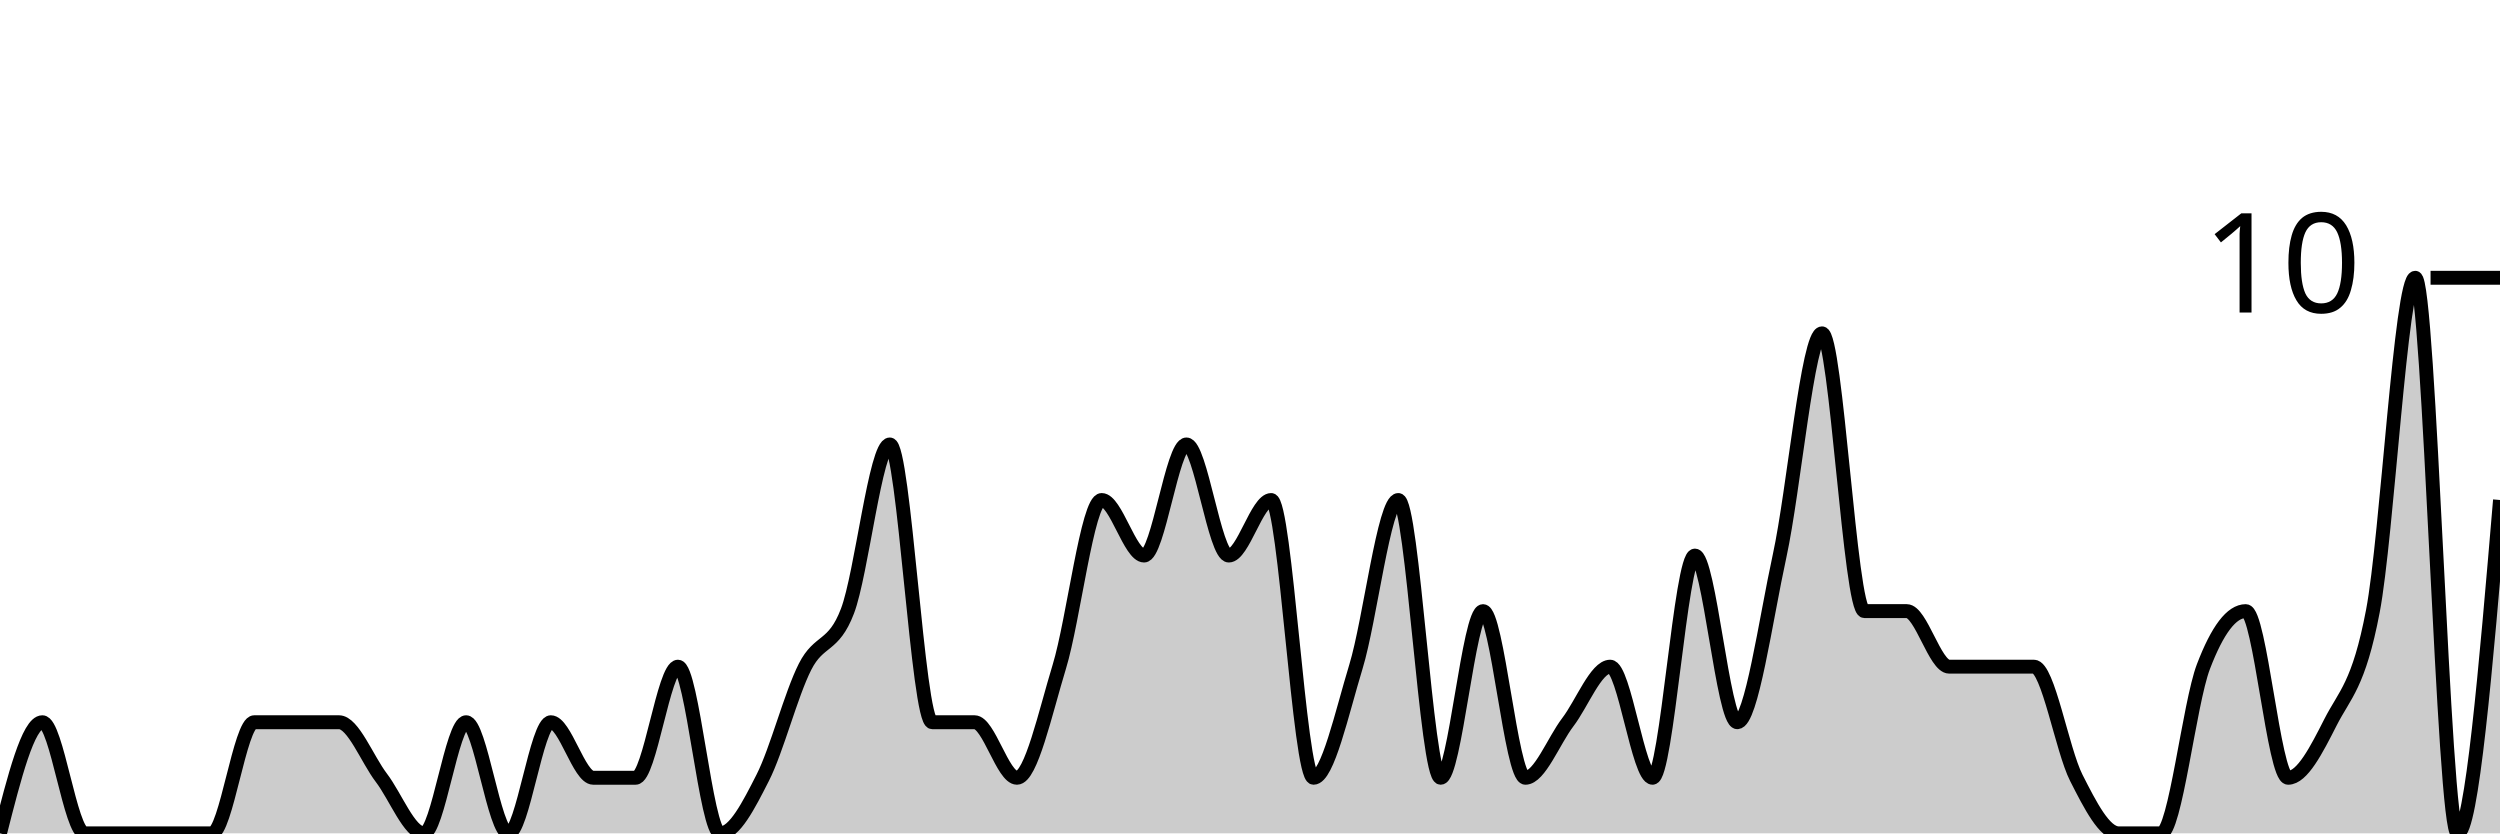
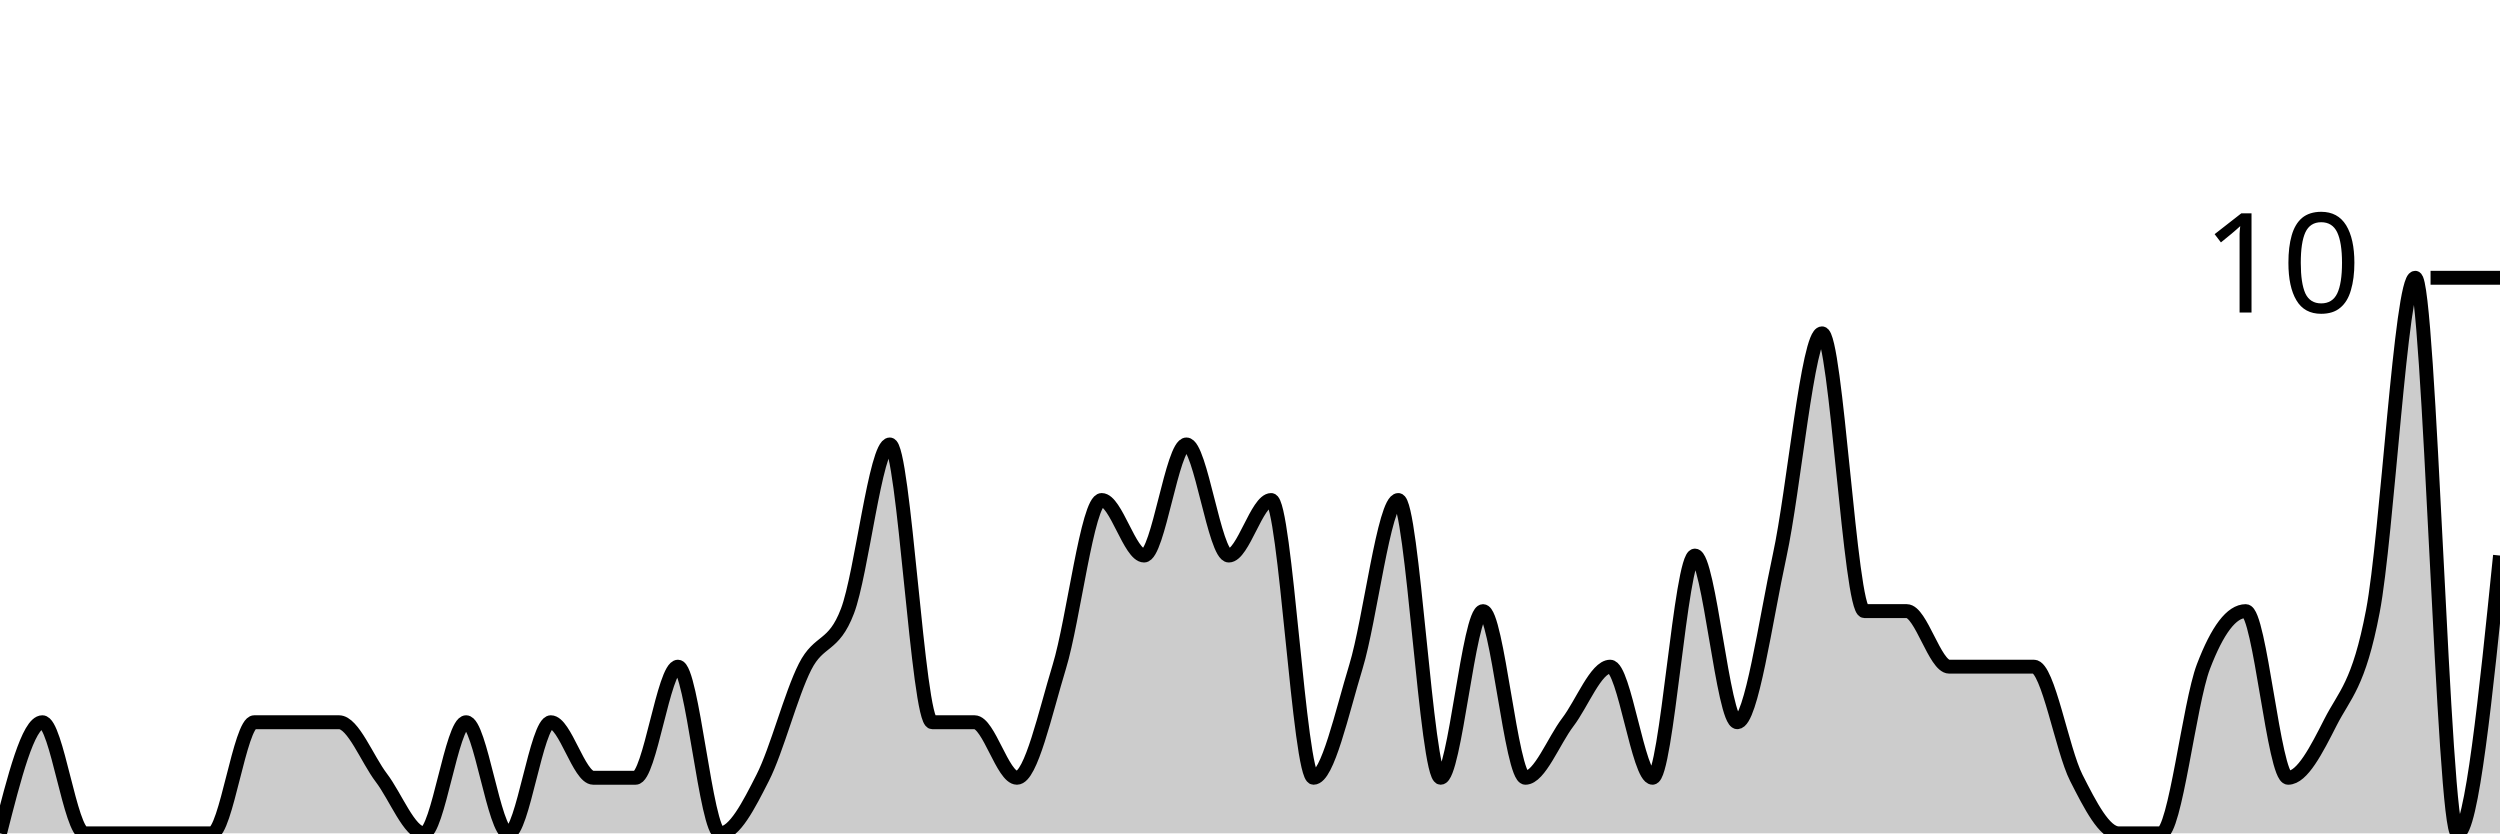
<svg xmlns="http://www.w3.org/2000/svg" viewBox="0 0 180 60">
  <g transform="translate(0,20)">
-     <path class="area" fill="rgba(0, 0, 0, 0.2)" d="M0,40C1.017,36,2.034,32,3.051,32C4.068,32,5.085,40,6.102,40C7.119,40,8.136,40,9.153,40C10.169,40,11.186,40,12.203,40C13.22,40,14.237,40,15.254,40C16.271,40,17.288,32,18.305,32C19.322,32,20.339,32,21.356,32C22.373,32,23.39,32,24.407,32C25.424,32,26.441,34.667,27.458,36C28.475,37.333,29.492,40,30.508,40C31.525,40,32.542,32,33.559,32C34.576,32,35.593,40,36.61,40C37.627,40,38.644,32,39.661,32C40.678,32,41.695,36,42.712,36C43.729,36,44.746,36,45.763,36C46.78,36,47.797,28,48.814,28C49.831,28,50.847,40,51.864,40C52.881,40,53.898,38,54.915,36C55.932,34,56.949,30,57.966,28C58.983,26,60,26.667,61.017,24C62.034,21.333,63.051,12,64.068,12C65.085,12,66.102,32,67.119,32C68.136,32,69.153,32,70.169,32C71.186,32,72.203,36,73.22,36C74.237,36,75.254,31.333,76.271,28C77.288,24.667,78.305,16,79.322,16C80.339,16,81.356,20,82.373,20C83.39,20,84.407,12,85.424,12C86.441,12,87.458,20,88.475,20C89.492,20,90.508,16,91.525,16C92.542,16,93.559,36,94.576,36C95.593,36,96.61,31.333,97.627,28C98.644,24.667,99.661,16,100.678,16C101.695,16,102.712,36,103.729,36C104.746,36,105.763,24,106.78,24C107.797,24,108.814,36,109.831,36C110.847,36,111.864,33.333,112.881,32C113.898,30.667,114.915,28,115.932,28C116.949,28,117.966,36,118.983,36C120,36,121.017,20,122.034,20C123.051,20,124.068,32,125.085,32C126.102,32,127.119,24.667,128.136,20C129.153,15.333,130.169,4,131.186,4C132.203,4,133.22,24,134.237,24C135.254,24,136.271,24,137.288,24C138.305,24,139.322,28,140.339,28C141.356,28,142.373,28,143.39,28C144.407,28,145.424,28,146.441,28C147.458,28,148.475,34,149.492,36C150.508,38,151.525,40,152.542,40C153.559,40,154.576,40,155.593,40C156.61,40,157.627,30.667,158.644,28C159.661,25.333,160.678,24,161.695,24C162.712,24,163.729,36,164.746,36C165.763,36,166.78,34,167.797,32C168.814,30,169.831,29.333,170.847,24C171.864,18.667,172.881,0,173.898,0C174.915,0,175.932,40,176.949,40C177.966,40,178.983,28,180,16L180,40C178.983,40,177.966,40,176.949,40C175.932,40,174.915,40,173.898,40C172.881,40,171.864,40,170.847,40C169.831,40,168.814,40,167.797,40C166.78,40,165.763,40,164.746,40C163.729,40,162.712,40,161.695,40C160.678,40,159.661,40,158.644,40C157.627,40,156.61,40,155.593,40C154.576,40,153.559,40,152.542,40C151.525,40,150.508,40,149.492,40C148.475,40,147.458,40,146.441,40C145.424,40,144.407,40,143.39,40C142.373,40,141.356,40,140.339,40C139.322,40,138.305,40,137.288,40C136.271,40,135.254,40,134.237,40C133.22,40,132.203,40,131.186,40C130.169,40,129.153,40,128.136,40C127.119,40,126.102,40,125.085,40C124.068,40,123.051,40,122.034,40C121.017,40,120,40,118.983,40C117.966,40,116.949,40,115.932,40C114.915,40,113.898,40,112.881,40C111.864,40,110.847,40,109.831,40C108.814,40,107.797,40,106.78,40C105.763,40,104.746,40,103.729,40C102.712,40,101.695,40,100.678,40C99.661,40,98.644,40,97.627,40C96.61,40,95.593,40,94.576,40C93.559,40,92.542,40,91.525,40C90.508,40,89.492,40,88.475,40C87.458,40,86.441,40,85.424,40C84.407,40,83.39,40,82.373,40C81.356,40,80.339,40,79.322,40C78.305,40,77.288,40,76.271,40C75.254,40,74.237,40,73.22,40C72.203,40,71.186,40,70.169,40C69.153,40,68.136,40,67.119,40C66.102,40,65.085,40,64.068,40C63.051,40,62.034,40,61.017,40C60,40,58.983,40,57.966,40C56.949,40,55.932,40,54.915,40C53.898,40,52.881,40,51.864,40C50.847,40,49.831,40,48.814,40C47.797,40,46.78,40,45.763,40C44.746,40,43.729,40,42.712,40C41.695,40,40.678,40,39.661,40C38.644,40,37.627,40,36.61,40C35.593,40,34.576,40,33.559,40C32.542,40,31.525,40,30.508,40C29.492,40,28.475,40,27.458,40C26.441,40,25.424,40,24.407,40C23.39,40,22.373,40,21.356,40C20.339,40,19.322,40,18.305,40C17.288,40,16.271,40,15.254,40C14.237,40,13.22,40,12.203,40C11.186,40,10.169,40,9.153,40C8.136,40,7.119,40,6.102,40C5.085,40,4.068,40,3.051,40C2.034,40,1.017,40,0,40Z" />
-     <path class="line" stroke="black" fill="none" d="M0,40C1.017,36,2.034,32,3.051,32C4.068,32,5.085,40,6.102,40C7.119,40,8.136,40,9.153,40C10.169,40,11.186,40,12.203,40C13.22,40,14.237,40,15.254,40C16.271,40,17.288,32,18.305,32C19.322,32,20.339,32,21.356,32C22.373,32,23.39,32,24.407,32C25.424,32,26.441,34.667,27.458,36C28.475,37.333,29.492,40,30.508,40C31.525,40,32.542,32,33.559,32C34.576,32,35.593,40,36.61,40C37.627,40,38.644,32,39.661,32C40.678,32,41.695,36,42.712,36C43.729,36,44.746,36,45.763,36C46.78,36,47.797,28,48.814,28C49.831,28,50.847,40,51.864,40C52.881,40,53.898,38,54.915,36C55.932,34,56.949,30,57.966,28C58.983,26,60,26.667,61.017,24C62.034,21.333,63.051,12,64.068,12C65.085,12,66.102,32,67.119,32C68.136,32,69.153,32,70.169,32C71.186,32,72.203,36,73.22,36C74.237,36,75.254,31.333,76.271,28C77.288,24.667,78.305,16,79.322,16C80.339,16,81.356,20,82.373,20C83.39,20,84.407,12,85.424,12C86.441,12,87.458,20,88.475,20C89.492,20,90.508,16,91.525,16C92.542,16,93.559,36,94.576,36C95.593,36,96.61,31.333,97.627,28C98.644,24.667,99.661,16,100.678,16C101.695,16,102.712,36,103.729,36C104.746,36,105.763,24,106.78,24C107.797,24,108.814,36,109.831,36C110.847,36,111.864,33.333,112.881,32C113.898,30.667,114.915,28,115.932,28C116.949,28,117.966,36,118.983,36C120,36,121.017,20,122.034,20C123.051,20,124.068,32,125.085,32C126.102,32,127.119,24.667,128.136,20C129.153,15.333,130.169,4,131.186,4C132.203,4,133.22,24,134.237,24C135.254,24,136.271,24,137.288,24C138.305,24,139.322,28,140.339,28C141.356,28,142.373,28,143.39,28C144.407,28,145.424,28,146.441,28C147.458,28,148.475,34,149.492,36C150.508,38,151.525,40,152.542,40C153.559,40,154.576,40,155.593,40C156.61,40,157.627,30.667,158.644,28C159.661,25.333,160.678,24,161.695,24C162.712,24,163.729,36,164.746,36C165.763,36,166.78,34,167.797,32C168.814,30,169.831,29.333,170.847,24C171.864,18.667,172.881,0,173.898,0C174.915,0,175.932,40,176.949,40C177.966,40,178.983,28,180,16" />
+     <path class="area" fill="rgba(0, 0, 0, 0.2)" d="M0,40C1.017,36,2.034,32,3.051,32C4.068,32,5.085,40,6.102,40C7.119,40,8.136,40,9.153,40C10.169,40,11.186,40,12.203,40C13.22,40,14.237,40,15.254,40C16.271,40,17.288,32,18.305,32C19.322,32,20.339,32,21.356,32C22.373,32,23.39,32,24.407,32C25.424,32,26.441,34.667,27.458,36C28.475,37.333,29.492,40,30.508,40C31.525,40,32.542,32,33.559,32C34.576,32,35.593,40,36.61,40C37.627,40,38.644,32,39.661,32C40.678,32,41.695,36,42.712,36C43.729,36,44.746,36,45.763,36C46.78,36,47.797,28,48.814,28C49.831,28,50.847,40,51.864,40C52.881,40,53.898,38,54.915,36C55.932,34,56.949,30,57.966,28C58.983,26,60,26.667,61.017,24C62.034,21.333,63.051,12,64.068,12C65.085,12,66.102,32,67.119,32C68.136,32,69.153,32,70.169,32C71.186,32,72.203,36,73.22,36C74.237,36,75.254,31.333,76.271,28C77.288,24.667,78.305,16,79.322,16C80.339,16,81.356,20,82.373,20C83.39,20,84.407,12,85.424,12C86.441,12,87.458,20,88.475,20C89.492,20,90.508,16,91.525,16C92.542,16,93.559,36,94.576,36C95.593,36,96.61,31.333,97.627,28C98.644,24.667,99.661,16,100.678,16C101.695,16,102.712,36,103.729,36C104.746,36,105.763,24,106.78,24C107.797,24,108.814,36,109.831,36C110.847,36,111.864,33.333,112.881,32C113.898,30.667,114.915,28,115.932,28C116.949,28,117.966,36,118.983,36C120,36,121.017,20,122.034,20C123.051,20,124.068,32,125.085,32C126.102,32,127.119,24.667,128.136,20C129.153,15.333,130.169,4,131.186,4C132.203,4,133.22,24,134.237,24C135.254,24,136.271,24,137.288,24C138.305,24,139.322,28,140.339,28C141.356,28,142.373,28,143.39,28C144.407,28,145.424,28,146.441,28C147.458,28,148.475,34,149.492,36C150.508,38,151.525,40,152.542,40C153.559,40,154.576,40,155.593,40C156.61,40,157.627,30.667,158.644,28C159.661,25.333,160.678,24,161.695,24C162.712,24,163.729,36,164.746,36C165.763,36,166.78,34,167.797,32C168.814,30,169.831,29.333,170.847,24C171.864,18.667,172.881,0,173.898,0C174.915,0,175.932,40,176.949,40C177.966,40,178.983,30,180,20L180,40C178.983,40,177.966,40,176.949,40C175.932,40,174.915,40,173.898,40C172.881,40,171.864,40,170.847,40C169.831,40,168.814,40,167.797,40C166.78,40,165.763,40,164.746,40C163.729,40,162.712,40,161.695,40C160.678,40,159.661,40,158.644,40C157.627,40,156.61,40,155.593,40C154.576,40,153.559,40,152.542,40C151.525,40,150.508,40,149.492,40C148.475,40,147.458,40,146.441,40C145.424,40,144.407,40,143.39,40C142.373,40,141.356,40,140.339,40C139.322,40,138.305,40,137.288,40C136.271,40,135.254,40,134.237,40C133.22,40,132.203,40,131.186,40C130.169,40,129.153,40,128.136,40C127.119,40,126.102,40,125.085,40C124.068,40,123.051,40,122.034,40C121.017,40,120,40,118.983,40C117.966,40,116.949,40,115.932,40C114.915,40,113.898,40,112.881,40C111.864,40,110.847,40,109.831,40C108.814,40,107.797,40,106.78,40C105.763,40,104.746,40,103.729,40C102.712,40,101.695,40,100.678,40C99.661,40,98.644,40,97.627,40C96.61,40,95.593,40,94.576,40C93.559,40,92.542,40,91.525,40C90.508,40,89.492,40,88.475,40C87.458,40,86.441,40,85.424,40C84.407,40,83.39,40,82.373,40C81.356,40,80.339,40,79.322,40C78.305,40,77.288,40,76.271,40C75.254,40,74.237,40,73.22,40C72.203,40,71.186,40,70.169,40C69.153,40,68.136,40,67.119,40C66.102,40,65.085,40,64.068,40C63.051,40,62.034,40,61.017,40C60,40,58.983,40,57.966,40C56.949,40,55.932,40,54.915,40C53.898,40,52.881,40,51.864,40C50.847,40,49.831,40,48.814,40C47.797,40,46.78,40,45.763,40C44.746,40,43.729,40,42.712,40C41.695,40,40.678,40,39.661,40C38.644,40,37.627,40,36.61,40C35.593,40,34.576,40,33.559,40C32.542,40,31.525,40,30.508,40C29.492,40,28.475,40,27.458,40C26.441,40,25.424,40,24.407,40C23.39,40,22.373,40,21.356,40C20.339,40,19.322,40,18.305,40C17.288,40,16.271,40,15.254,40C14.237,40,13.22,40,12.203,40C11.186,40,10.169,40,9.153,40C8.136,40,7.119,40,6.102,40C5.085,40,4.068,40,3.051,40C2.034,40,1.017,40,0,40Z" />
+     <path class="line" stroke="black" fill="none" d="M0,40C1.017,36,2.034,32,3.051,32C4.068,32,5.085,40,6.102,40C7.119,40,8.136,40,9.153,40C10.169,40,11.186,40,12.203,40C13.22,40,14.237,40,15.254,40C16.271,40,17.288,32,18.305,32C19.322,32,20.339,32,21.356,32C22.373,32,23.39,32,24.407,32C25.424,32,26.441,34.667,27.458,36C28.475,37.333,29.492,40,30.508,40C31.525,40,32.542,32,33.559,32C34.576,32,35.593,40,36.61,40C37.627,40,38.644,32,39.661,32C40.678,32,41.695,36,42.712,36C43.729,36,44.746,36,45.763,36C46.78,36,47.797,28,48.814,28C49.831,28,50.847,40,51.864,40C52.881,40,53.898,38,54.915,36C55.932,34,56.949,30,57.966,28C58.983,26,60,26.667,61.017,24C62.034,21.333,63.051,12,64.068,12C65.085,12,66.102,32,67.119,32C68.136,32,69.153,32,70.169,32C71.186,32,72.203,36,73.22,36C74.237,36,75.254,31.333,76.271,28C77.288,24.667,78.305,16,79.322,16C80.339,16,81.356,20,82.373,20C83.39,20,84.407,12,85.424,12C86.441,12,87.458,20,88.475,20C89.492,20,90.508,16,91.525,16C92.542,16,93.559,36,94.576,36C95.593,36,96.61,31.333,97.627,28C98.644,24.667,99.661,16,100.678,16C101.695,16,102.712,36,103.729,36C104.746,36,105.763,24,106.78,24C107.797,24,108.814,36,109.831,36C110.847,36,111.864,33.333,112.881,32C113.898,30.667,114.915,28,115.932,28C116.949,28,117.966,36,118.983,36C120,36,121.017,20,122.034,20C123.051,20,124.068,32,125.085,32C126.102,32,127.119,24.667,128.136,20C129.153,15.333,130.169,4,131.186,4C132.203,4,133.22,24,134.237,24C135.254,24,136.271,24,137.288,24C138.305,24,139.322,28,140.339,28C141.356,28,142.373,28,143.39,28C144.407,28,145.424,28,146.441,28C147.458,28,148.475,34,149.492,36C150.508,38,151.525,40,152.542,40C153.559,40,154.576,40,155.593,40C156.61,40,157.627,30.667,158.644,28C159.661,25.333,160.678,24,161.695,24C162.712,24,163.729,36,164.746,36C165.763,36,166.78,34,167.797,32C168.814,30,169.831,29.333,170.847,24C171.864,18.667,172.881,0,173.898,0C174.915,0,175.932,40,176.949,40C177.966,40,178.983,30,180,20" />
    <path class="axis-ceiling" stroke-width="1" stroke="black" fill="none" d="M175,0L180,0" />
    <text class="axis-ceiling-label" font-family="sans-serif" text-anchor="end" font-size="10px" x="170" y="2.5">10</text>
  </g>
</svg>
